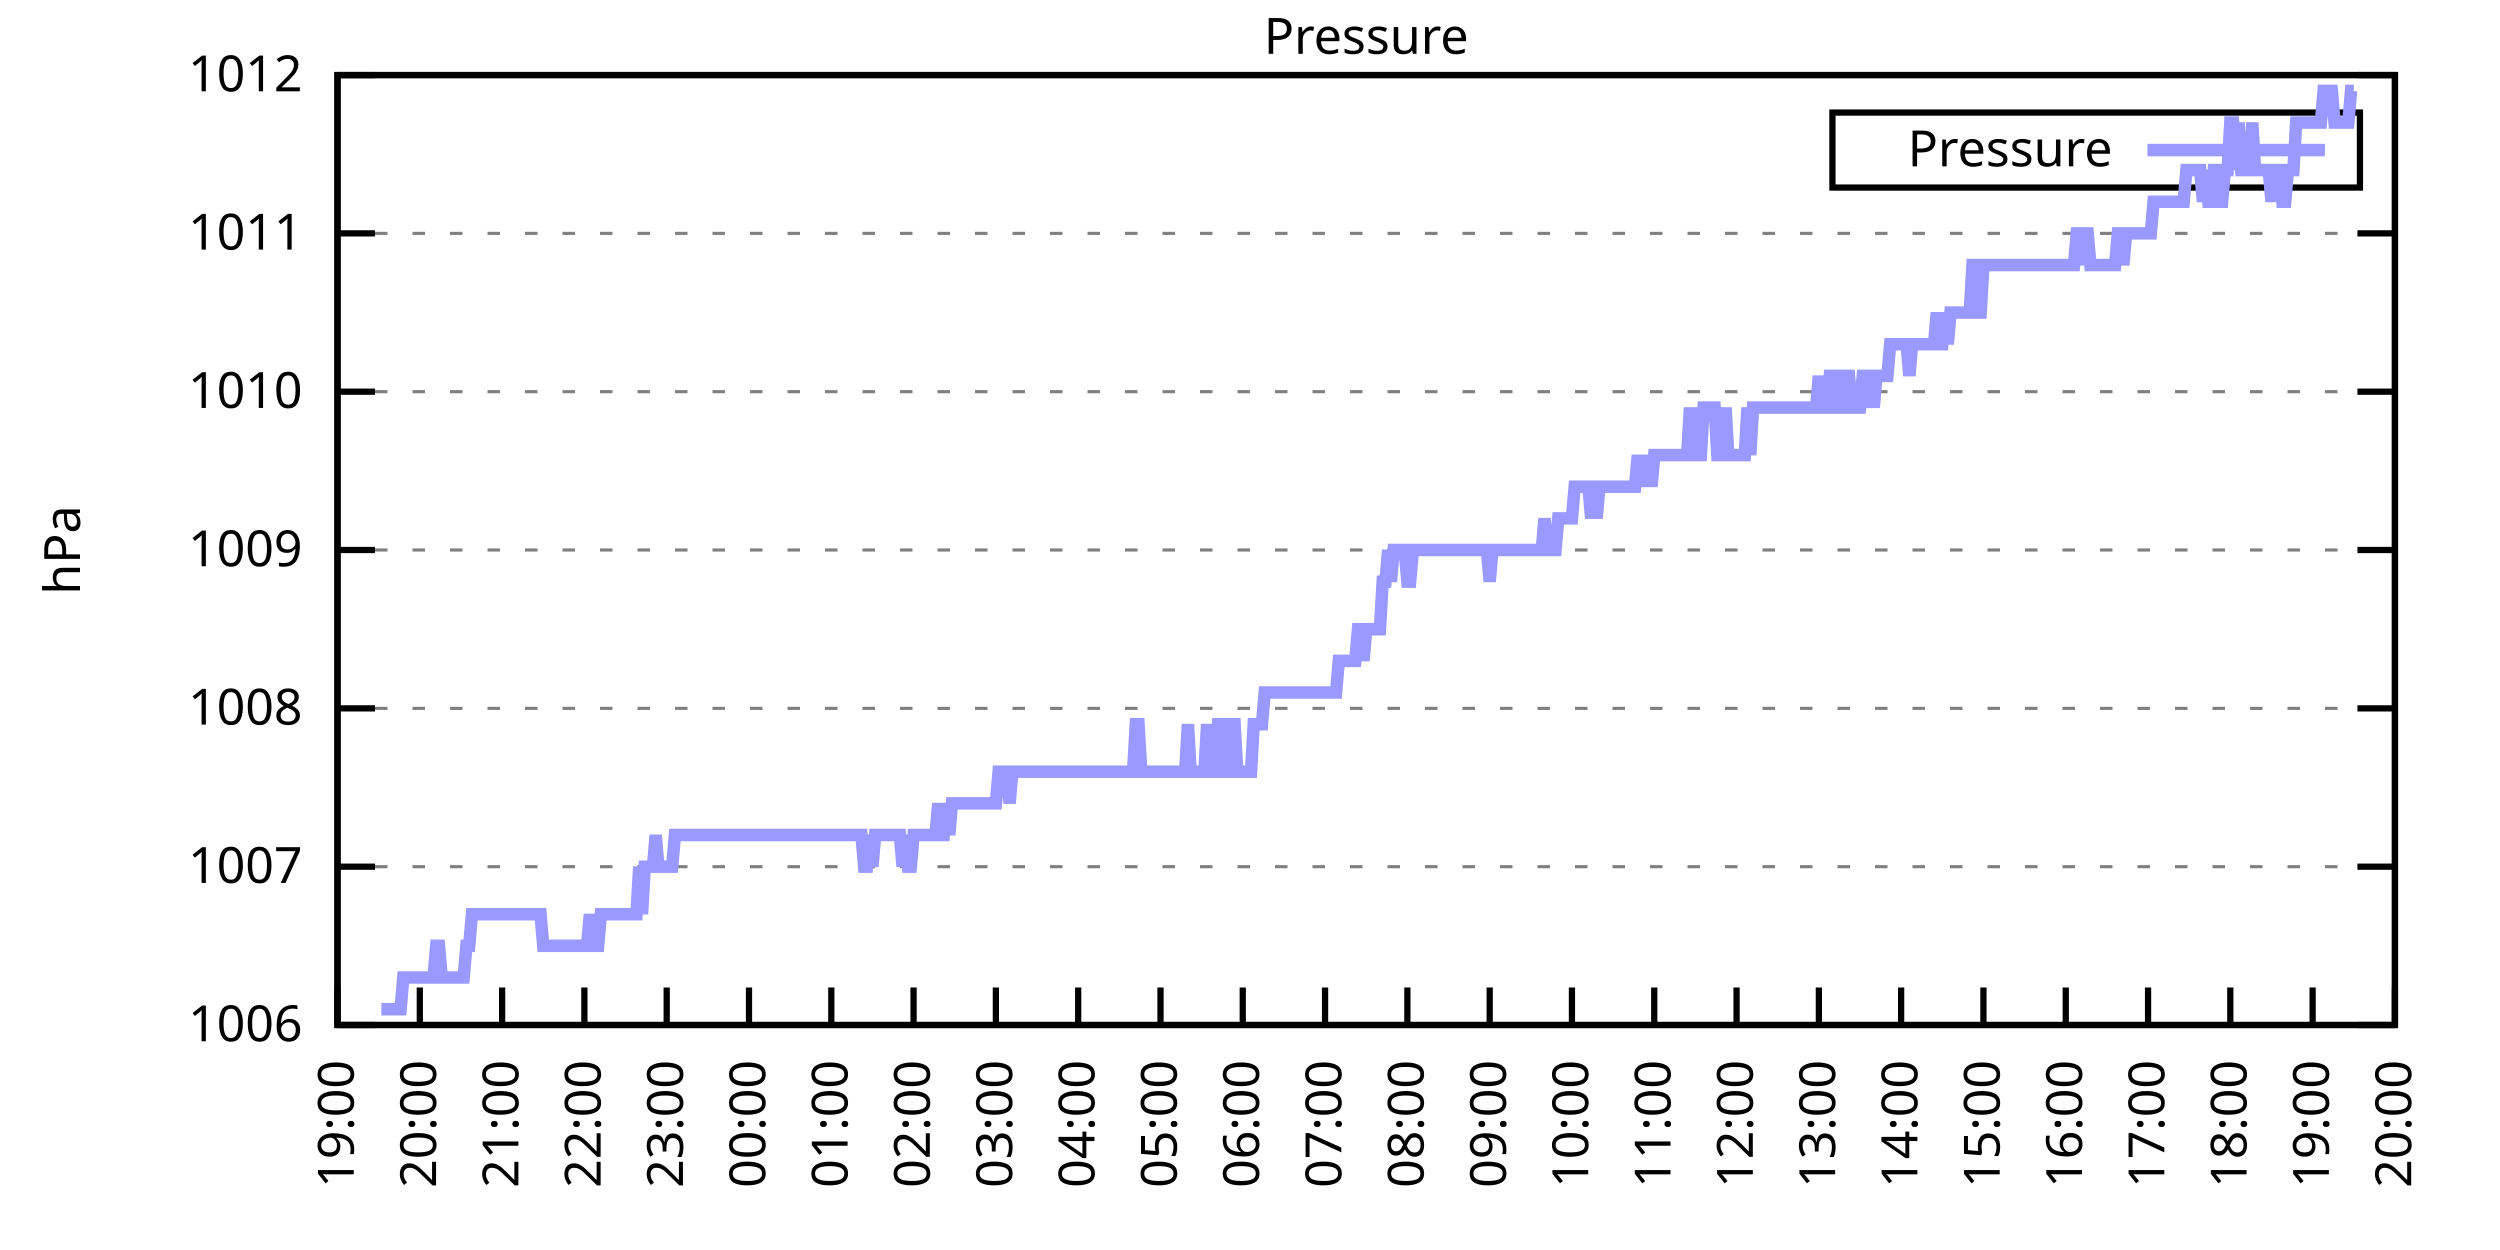
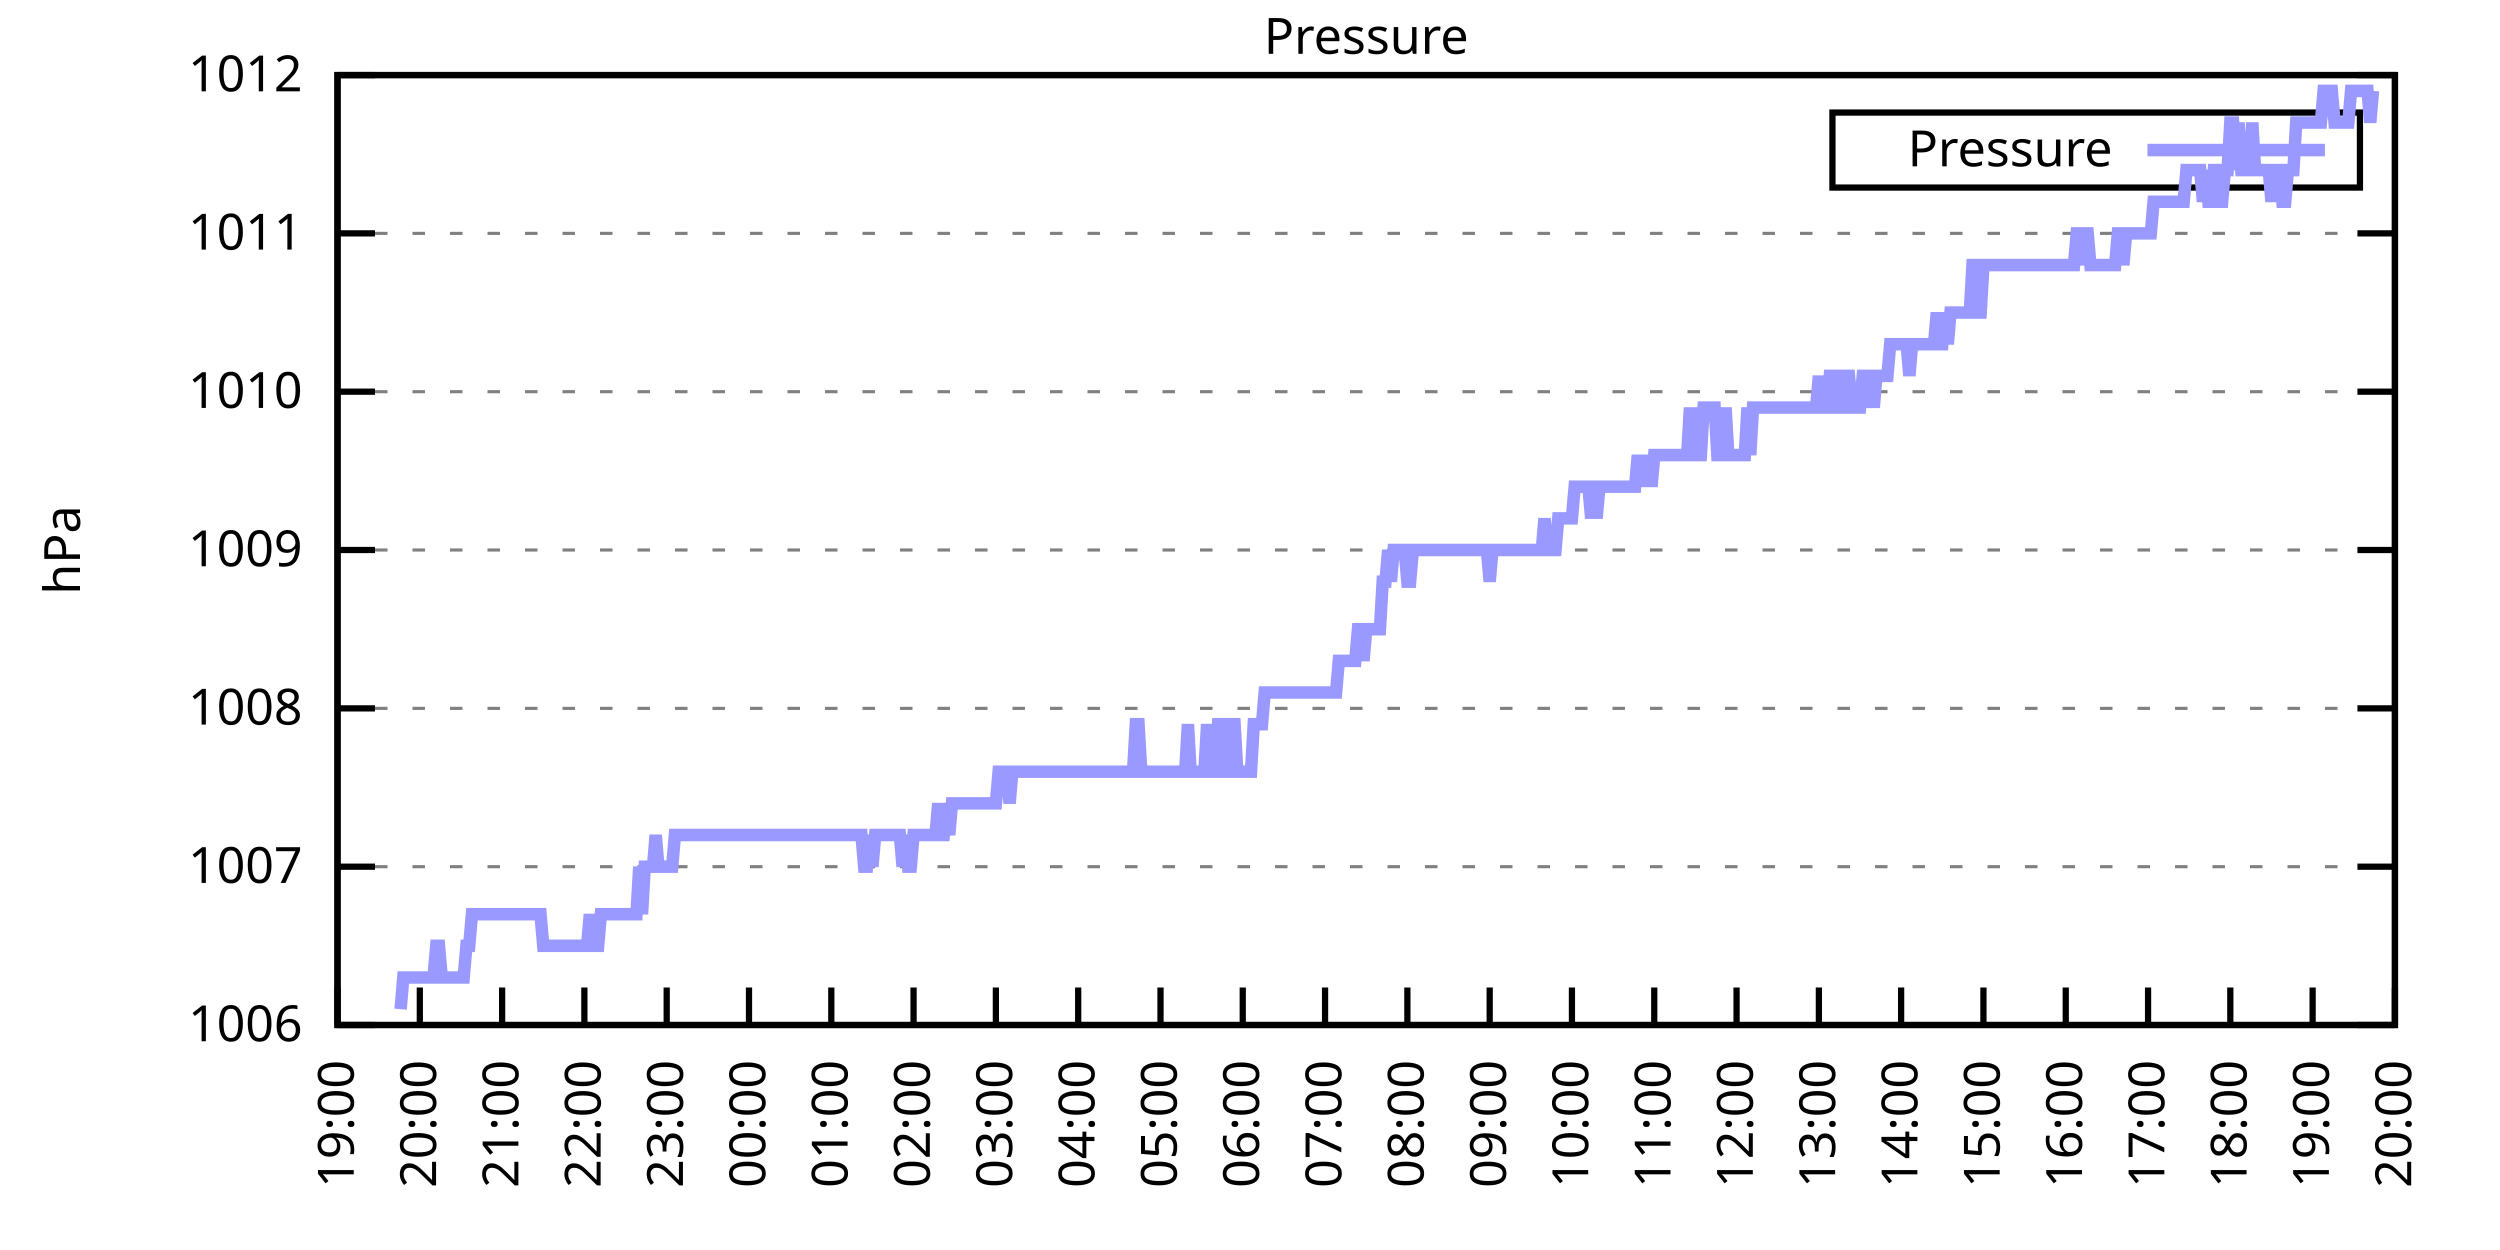
<svg xmlns="http://www.w3.org/2000/svg" xmlns:xlink="http://www.w3.org/1999/xlink" width="400" height="200" viewBox="0 0 400 200">
  <g id="gnuplot_canvas">
    <rect x="0" y="0" width="400" height="200" fill="none" />
    <defs>
      <circle id="gpDot" r="0.5" stroke-width="0.5" stroke="currentColor" />
      <path id="gpPt0" stroke-width="0.333" stroke="currentColor" d="M-1,0 h2 M0,-1 v2" />
      <path id="gpPt1" stroke-width="0.333" stroke="currentColor" d="M-1,-1 L1,1 M1,-1 L-1,1" />
      <path id="gpPt2" stroke-width="0.333" stroke="currentColor" d="M-1,0 L1,0 M0,-1 L0,1 M-1,-1 L1,1 M-1,1 L1,-1" />
      <rect id="gpPt3" stroke-width="0.333" stroke="currentColor" x="-1" y="-1" width="2" height="2" />
      <rect id="gpPt4" stroke-width="0.333" stroke="currentColor" fill="currentColor" x="-1" y="-1" width="2" height="2" />
      <circle id="gpPt5" stroke-width="0.333" stroke="currentColor" cx="0" cy="0" r="1" />
      <use xlink:href="#gpPt5" id="gpPt6" fill="currentColor" stroke="none" />
      <path id="gpPt7" stroke-width="0.333" stroke="currentColor" d="M0,-1.33 L-1.33,0.67 L1.33,0.67 z" />
      <use xlink:href="#gpPt7" id="gpPt8" fill="currentColor" stroke="none" />
      <use xlink:href="#gpPt7" id="gpPt9" stroke="currentColor" transform="rotate(180)" />
      <use xlink:href="#gpPt9" id="gpPt10" fill="currentColor" stroke="none" />
      <use xlink:href="#gpPt3" id="gpPt11" stroke="currentColor" transform="rotate(45)" />
      <use xlink:href="#gpPt11" id="gpPt12" fill="currentColor" stroke="none" />
      <path id="gpPt13" stroke-width="0.333" stroke="currentColor" d="M0,1.330 L1.265,0.411 L0.782,-1.067 L-0.782,-1.076 L-1.265,0.411 z" />
      <use xlink:href="#gpPt13" id="gpPt14" fill="currentColor" stroke="none" />
      <filter id="textbox" filterUnits="objectBoundingBox" x="0" y="0" height="1" width="1">
        <feFlood flood-color="white" flood-opacity="1" result="bgnd" />
        <feComposite in="SourceGraphic" in2="bgnd" operator="atop" />
      </filter>
      <filter id="greybox" filterUnits="objectBoundingBox" x="0" y="0" height="1" width="1">
        <feFlood flood-color="lightgrey" flood-opacity="1" result="grey" />
        <feComposite in="SourceGraphic" in2="grey" operator="atop" />
      </filter>
    </defs>
    <g fill="none" color="white" stroke="currentColor" stroke-width="1.00" stroke-linecap="butt" stroke-linejoin="miter">
</g>
    <g fill="none" color="black" stroke="currentColor" stroke-width="1.00" stroke-linecap="butt" stroke-linejoin="miter">
      <g stroke="none" shape-rendering="crispEdges">
        <polygon fill="rgb(255, 255, 255)" points="54.00,164.00 383.18,164.00 383.18,12.02 54.00,12.02 " />
      </g>
    </g>
    <g fill="none" color="black" stroke="currentColor" stroke-width="1.00" stroke-linecap="butt" stroke-linejoin="miter">
</g>
    <g fill="none" color="black" stroke="black" stroke-width="0.50" stroke-linecap="butt" stroke-linejoin="miter">
</g>
    <g fill="none" color="gray" stroke="currentColor" stroke-width="0.50" stroke-linecap="butt" stroke-linejoin="miter">
      <path stroke="gray" stroke-dasharray="2,4" class="gridline" d="M54.00,164.00 L383.19,164.00  " />
    </g>
    <g fill="none" color="gray" stroke="gray" stroke-width="1.00" stroke-linecap="butt" stroke-linejoin="miter">
</g>
    <g fill="none" color="black" stroke="currentColor" stroke-width="1.00" stroke-linecap="butt" stroke-linejoin="miter">
      <path stroke="black" d="M54.00,164.00 L60.00,164.00 M383.19,164.00 L377.19,164.00  " />
      <g transform="translate(48.40,166.60)" stroke="none" fill="black" font-family="Sans" font-size="8.00" text-anchor="end">
        <text>
          <tspan font-family="Sans"> 1006</tspan>
        </text>
      </g>
    </g>
    <g fill="none" color="black" stroke="currentColor" stroke-width="1.00" stroke-linecap="butt" stroke-linejoin="miter">
</g>
    <g fill="none" color="black" stroke="black" stroke-width="0.50" stroke-linecap="butt" stroke-linejoin="miter">
</g>
    <g fill="none" color="gray" stroke="currentColor" stroke-width="0.50" stroke-linecap="butt" stroke-linejoin="miter">
      <path stroke="gray" stroke-dasharray="2,4" class="gridline" d="M54.00,138.67 L383.19,138.67  " />
    </g>
    <g fill="none" color="gray" stroke="gray" stroke-width="1.00" stroke-linecap="butt" stroke-linejoin="miter">
</g>
    <g fill="none" color="black" stroke="currentColor" stroke-width="1.00" stroke-linecap="butt" stroke-linejoin="miter">
      <path stroke="black" d="M54.00,138.67 L60.00,138.67 M383.19,138.67 L377.19,138.67  " />
      <g transform="translate(48.40,141.27)" stroke="none" fill="black" font-family="Sans" font-size="8.00" text-anchor="end">
        <text>
          <tspan font-family="Sans"> 1007</tspan>
        </text>
      </g>
    </g>
    <g fill="none" color="black" stroke="currentColor" stroke-width="1.00" stroke-linecap="butt" stroke-linejoin="miter">
</g>
    <g fill="none" color="black" stroke="black" stroke-width="0.50" stroke-linecap="butt" stroke-linejoin="miter">
</g>
    <g fill="none" color="gray" stroke="currentColor" stroke-width="0.50" stroke-linecap="butt" stroke-linejoin="miter">
      <path stroke="gray" stroke-dasharray="2,4" class="gridline" d="M54.00,113.34 L383.19,113.34  " />
    </g>
    <g fill="none" color="gray" stroke="gray" stroke-width="1.00" stroke-linecap="butt" stroke-linejoin="miter">
</g>
    <g fill="none" color="black" stroke="currentColor" stroke-width="1.00" stroke-linecap="butt" stroke-linejoin="miter">
      <path stroke="black" d="M54.00,113.34 L60.00,113.34 M383.19,113.34 L377.19,113.34  " />
      <g transform="translate(48.40,115.94)" stroke="none" fill="black" font-family="Sans" font-size="8.00" text-anchor="end">
        <text>
          <tspan font-family="Sans"> 1008</tspan>
        </text>
      </g>
    </g>
    <g fill="none" color="black" stroke="currentColor" stroke-width="1.00" stroke-linecap="butt" stroke-linejoin="miter">
</g>
    <g fill="none" color="black" stroke="black" stroke-width="0.50" stroke-linecap="butt" stroke-linejoin="miter">
</g>
    <g fill="none" color="gray" stroke="currentColor" stroke-width="0.50" stroke-linecap="butt" stroke-linejoin="miter">
      <path stroke="gray" stroke-dasharray="2,4" class="gridline" d="M54.00,88.00 L383.19,88.00  " />
    </g>
    <g fill="none" color="gray" stroke="gray" stroke-width="1.00" stroke-linecap="butt" stroke-linejoin="miter">
</g>
    <g fill="none" color="black" stroke="currentColor" stroke-width="1.00" stroke-linecap="butt" stroke-linejoin="miter">
      <path stroke="black" d="M54.00,88.00 L60.00,88.00 M383.19,88.00 L377.19,88.00  " />
      <g transform="translate(48.40,90.60)" stroke="none" fill="black" font-family="Sans" font-size="8.00" text-anchor="end">
        <text>
          <tspan font-family="Sans"> 1009</tspan>
        </text>
      </g>
    </g>
    <g fill="none" color="black" stroke="currentColor" stroke-width="1.00" stroke-linecap="butt" stroke-linejoin="miter">
</g>
    <g fill="none" color="black" stroke="black" stroke-width="0.50" stroke-linecap="butt" stroke-linejoin="miter">
</g>
    <g fill="none" color="gray" stroke="currentColor" stroke-width="0.50" stroke-linecap="butt" stroke-linejoin="miter">
      <path stroke="gray" stroke-dasharray="2,4" class="gridline" d="M54.00,62.67 L383.19,62.67  " />
    </g>
    <g fill="none" color="gray" stroke="gray" stroke-width="1.00" stroke-linecap="butt" stroke-linejoin="miter">
</g>
    <g fill="none" color="black" stroke="currentColor" stroke-width="1.00" stroke-linecap="butt" stroke-linejoin="miter">
      <path stroke="black" d="M54.00,62.67 L60.00,62.67 M383.19,62.67 L377.19,62.67  " />
      <g transform="translate(48.40,65.27)" stroke="none" fill="black" font-family="Sans" font-size="8.00" text-anchor="end">
        <text>
          <tspan font-family="Sans"> 1010</tspan>
        </text>
      </g>
    </g>
    <g fill="none" color="black" stroke="currentColor" stroke-width="1.00" stroke-linecap="butt" stroke-linejoin="miter">
</g>
    <g fill="none" color="black" stroke="black" stroke-width="0.50" stroke-linecap="butt" stroke-linejoin="miter">
</g>
    <g fill="none" color="gray" stroke="currentColor" stroke-width="0.50" stroke-linecap="butt" stroke-linejoin="miter">
      <path stroke="gray" stroke-dasharray="2,4" class="gridline" d="M54.00,37.34 L383.19,37.34  " />
    </g>
    <g fill="none" color="gray" stroke="gray" stroke-width="1.00" stroke-linecap="butt" stroke-linejoin="miter">
</g>
    <g fill="none" color="black" stroke="currentColor" stroke-width="1.00" stroke-linecap="butt" stroke-linejoin="miter">
      <path stroke="black" d="M54.00,37.34 L60.00,37.34 M383.19,37.34 L377.19,37.34  " />
      <g transform="translate(48.40,39.94)" stroke="none" fill="black" font-family="Sans" font-size="8.00" text-anchor="end">
        <text>
          <tspan font-family="Sans"> 1011</tspan>
        </text>
      </g>
    </g>
    <g fill="none" color="black" stroke="currentColor" stroke-width="1.00" stroke-linecap="butt" stroke-linejoin="miter">
</g>
    <g fill="none" color="black" stroke="black" stroke-width="0.50" stroke-linecap="butt" stroke-linejoin="miter">
</g>
    <g fill="none" color="gray" stroke="currentColor" stroke-width="0.50" stroke-linecap="butt" stroke-linejoin="miter">
      <path stroke="gray" stroke-dasharray="2,4" class="gridline" d="M54.00,12.01 L383.19,12.01  " />
    </g>
    <g fill="none" color="gray" stroke="gray" stroke-width="1.00" stroke-linecap="butt" stroke-linejoin="miter">
</g>
    <g fill="none" color="black" stroke="currentColor" stroke-width="1.00" stroke-linecap="butt" stroke-linejoin="miter">
      <path stroke="black" d="M54.00,12.01 L60.00,12.01 M383.19,12.01 L377.19,12.01  " />
      <g transform="translate(48.40,14.61)" stroke="none" fill="black" font-family="Sans" font-size="8.00" text-anchor="end">
        <text>
          <tspan font-family="Sans"> 1012</tspan>
        </text>
      </g>
    </g>
    <g fill="none" color="black" stroke="currentColor" stroke-width="1.00" stroke-linecap="butt" stroke-linejoin="miter">
      <path stroke="black" d="M54.00,164.00 L54.00,158.00  " />
      <g transform="translate(56.60,169.60) rotate(270.00)" stroke="none" fill="black" font-family="Sans" font-size="8.00" text-anchor="end">
        <text>
          <tspan font-family="Sans">19:00</tspan>
        </text>
      </g>
    </g>
    <g fill="none" color="black" stroke="currentColor" stroke-width="1.00" stroke-linecap="butt" stroke-linejoin="miter">
      <path stroke="black" d="M67.17,164.00 L67.17,158.00  " />
      <g transform="translate(69.77,169.60) rotate(270.00)" stroke="none" fill="black" font-family="Sans" font-size="8.00" text-anchor="end">
        <text>
          <tspan font-family="Sans">20:00</tspan>
        </text>
      </g>
    </g>
    <g fill="none" color="black" stroke="currentColor" stroke-width="1.00" stroke-linecap="butt" stroke-linejoin="miter">
      <path stroke="black" d="M80.34,164.00 L80.34,158.00  " />
      <g transform="translate(82.94,169.60) rotate(270.00)" stroke="none" fill="black" font-family="Sans" font-size="8.00" text-anchor="end">
        <text>
          <tspan font-family="Sans">21:00</tspan>
        </text>
      </g>
    </g>
    <g fill="none" color="black" stroke="currentColor" stroke-width="1.00" stroke-linecap="butt" stroke-linejoin="miter">
      <path stroke="black" d="M93.50,164.00 L93.50,158.00  " />
      <g transform="translate(96.10,169.60) rotate(270.00)" stroke="none" fill="black" font-family="Sans" font-size="8.00" text-anchor="end">
        <text>
          <tspan font-family="Sans">22:00</tspan>
        </text>
      </g>
    </g>
    <g fill="none" color="black" stroke="currentColor" stroke-width="1.00" stroke-linecap="butt" stroke-linejoin="miter">
      <path stroke="black" d="M106.67,164.00 L106.67,158.00  " />
      <g transform="translate(109.27,169.60) rotate(270.00)" stroke="none" fill="black" font-family="Sans" font-size="8.00" text-anchor="end">
        <text>
          <tspan font-family="Sans">23:00</tspan>
        </text>
      </g>
    </g>
    <g fill="none" color="black" stroke="currentColor" stroke-width="1.00" stroke-linecap="butt" stroke-linejoin="miter">
      <path stroke="black" d="M119.84,164.00 L119.84,158.00  " />
      <g transform="translate(122.44,169.60) rotate(270.00)" stroke="none" fill="black" font-family="Sans" font-size="8.00" text-anchor="end">
        <text>
          <tspan font-family="Sans">00:00</tspan>
        </text>
      </g>
    </g>
    <g fill="none" color="black" stroke="currentColor" stroke-width="1.00" stroke-linecap="butt" stroke-linejoin="miter">
      <path stroke="black" d="M133.01,164.00 L133.01,158.00  " />
      <g transform="translate(135.61,169.60) rotate(270.00)" stroke="none" fill="black" font-family="Sans" font-size="8.00" text-anchor="end">
        <text>
          <tspan font-family="Sans">01:00</tspan>
        </text>
      </g>
    </g>
    <g fill="none" color="black" stroke="currentColor" stroke-width="1.00" stroke-linecap="butt" stroke-linejoin="miter">
      <path stroke="black" d="M146.17,164.00 L146.17,158.00  " />
      <g transform="translate(148.77,169.60) rotate(270.00)" stroke="none" fill="black" font-family="Sans" font-size="8.00" text-anchor="end">
        <text>
          <tspan font-family="Sans">02:00</tspan>
        </text>
      </g>
    </g>
    <g fill="none" color="black" stroke="currentColor" stroke-width="1.00" stroke-linecap="butt" stroke-linejoin="miter">
      <path stroke="black" d="M159.34,164.00 L159.34,158.00  " />
      <g transform="translate(161.94,169.60) rotate(270.00)" stroke="none" fill="black" font-family="Sans" font-size="8.00" text-anchor="end">
        <text>
          <tspan font-family="Sans">03:00</tspan>
        </text>
      </g>
    </g>
    <g fill="none" color="black" stroke="currentColor" stroke-width="1.00" stroke-linecap="butt" stroke-linejoin="miter">
      <path stroke="black" d="M172.51,164.00 L172.51,158.00  " />
      <g transform="translate(175.11,169.60) rotate(270.00)" stroke="none" fill="black" font-family="Sans" font-size="8.00" text-anchor="end">
        <text>
          <tspan font-family="Sans">04:00</tspan>
        </text>
      </g>
    </g>
    <g fill="none" color="black" stroke="currentColor" stroke-width="1.00" stroke-linecap="butt" stroke-linejoin="miter">
      <path stroke="black" d="M185.68,164.00 L185.68,158.00  " />
      <g transform="translate(188.28,169.60) rotate(270.00)" stroke="none" fill="black" font-family="Sans" font-size="8.00" text-anchor="end">
        <text>
          <tspan font-family="Sans">05:00</tspan>
        </text>
      </g>
    </g>
    <g fill="none" color="black" stroke="currentColor" stroke-width="1.00" stroke-linecap="butt" stroke-linejoin="miter">
      <path stroke="black" d="M198.84,164.00 L198.84,158.00  " />
      <g transform="translate(201.44,169.60) rotate(270.00)" stroke="none" fill="black" font-family="Sans" font-size="8.00" text-anchor="end">
        <text>
          <tspan font-family="Sans">06:00</tspan>
        </text>
      </g>
    </g>
    <g fill="none" color="black" stroke="currentColor" stroke-width="1.00" stroke-linecap="butt" stroke-linejoin="miter">
      <path stroke="black" d="M212.01,164.00 L212.01,158.00  " />
      <g transform="translate(214.61,169.60) rotate(270.00)" stroke="none" fill="black" font-family="Sans" font-size="8.00" text-anchor="end">
        <text>
          <tspan font-family="Sans">07:00</tspan>
        </text>
      </g>
    </g>
    <g fill="none" color="black" stroke="currentColor" stroke-width="1.00" stroke-linecap="butt" stroke-linejoin="miter">
      <path stroke="black" d="M225.18,164.00 L225.18,158.00  " />
      <g transform="translate(227.78,169.60) rotate(270.00)" stroke="none" fill="black" font-family="Sans" font-size="8.00" text-anchor="end">
        <text>
          <tspan font-family="Sans">08:00</tspan>
        </text>
      </g>
    </g>
    <g fill="none" color="black" stroke="currentColor" stroke-width="1.00" stroke-linecap="butt" stroke-linejoin="miter">
      <path stroke="black" d="M238.35,164.00 L238.35,158.00  " />
      <g transform="translate(240.95,169.60) rotate(270.00)" stroke="none" fill="black" font-family="Sans" font-size="8.00" text-anchor="end">
        <text>
          <tspan font-family="Sans">09:00</tspan>
        </text>
      </g>
    </g>
    <g fill="none" color="black" stroke="currentColor" stroke-width="1.00" stroke-linecap="butt" stroke-linejoin="miter">
      <path stroke="black" d="M251.51,164.00 L251.51,158.00  " />
      <g transform="translate(254.11,169.60) rotate(270.00)" stroke="none" fill="black" font-family="Sans" font-size="8.00" text-anchor="end">
        <text>
          <tspan font-family="Sans">10:00</tspan>
        </text>
      </g>
    </g>
    <g fill="none" color="black" stroke="currentColor" stroke-width="1.00" stroke-linecap="butt" stroke-linejoin="miter">
      <path stroke="black" d="M264.68,164.00 L264.68,158.00  " />
      <g transform="translate(267.28,169.60) rotate(270.00)" stroke="none" fill="black" font-family="Sans" font-size="8.00" text-anchor="end">
        <text>
          <tspan font-family="Sans">11:00</tspan>
        </text>
      </g>
    </g>
    <g fill="none" color="black" stroke="currentColor" stroke-width="1.00" stroke-linecap="butt" stroke-linejoin="miter">
      <path stroke="black" d="M277.85,164.00 L277.85,158.00  " />
      <g transform="translate(280.45,169.60) rotate(270.00)" stroke="none" fill="black" font-family="Sans" font-size="8.00" text-anchor="end">
        <text>
          <tspan font-family="Sans">12:00</tspan>
        </text>
      </g>
    </g>
    <g fill="none" color="black" stroke="currentColor" stroke-width="1.00" stroke-linecap="butt" stroke-linejoin="miter">
      <path stroke="black" d="M291.02,164.00 L291.02,158.00  " />
      <g transform="translate(293.62,169.60) rotate(270.00)" stroke="none" fill="black" font-family="Sans" font-size="8.00" text-anchor="end">
        <text>
          <tspan font-family="Sans">13:00</tspan>
        </text>
      </g>
    </g>
    <g fill="none" color="black" stroke="currentColor" stroke-width="1.00" stroke-linecap="butt" stroke-linejoin="miter">
      <path stroke="black" d="M304.18,164.00 L304.18,158.00  " />
      <g transform="translate(306.78,169.60) rotate(270.00)" stroke="none" fill="black" font-family="Sans" font-size="8.00" text-anchor="end">
        <text>
          <tspan font-family="Sans">14:00</tspan>
        </text>
      </g>
    </g>
    <g fill="none" color="black" stroke="currentColor" stroke-width="1.00" stroke-linecap="butt" stroke-linejoin="miter">
      <path stroke="black" d="M317.35,164.00 L317.35,158.00  " />
      <g transform="translate(319.95,169.60) rotate(270.00)" stroke="none" fill="black" font-family="Sans" font-size="8.00" text-anchor="end">
        <text>
          <tspan font-family="Sans">15:00</tspan>
        </text>
      </g>
    </g>
    <g fill="none" color="black" stroke="currentColor" stroke-width="1.00" stroke-linecap="butt" stroke-linejoin="miter">
      <path stroke="black" d="M330.52,164.00 L330.52,158.00  " />
      <g transform="translate(333.12,169.60) rotate(270.00)" stroke="none" fill="black" font-family="Sans" font-size="8.00" text-anchor="end">
        <text>
          <tspan font-family="Sans">16:00</tspan>
        </text>
      </g>
    </g>
    <g fill="none" color="black" stroke="currentColor" stroke-width="1.00" stroke-linecap="butt" stroke-linejoin="miter">
      <path stroke="black" d="M343.69,164.00 L343.69,158.00  " />
      <g transform="translate(346.29,169.60) rotate(270.00)" stroke="none" fill="black" font-family="Sans" font-size="8.00" text-anchor="end">
        <text>
          <tspan font-family="Sans">17:00</tspan>
        </text>
      </g>
    </g>
    <g fill="none" color="black" stroke="currentColor" stroke-width="1.00" stroke-linecap="butt" stroke-linejoin="miter">
      <path stroke="black" d="M356.85,164.00 L356.85,158.00  " />
      <g transform="translate(359.45,169.60) rotate(270.00)" stroke="none" fill="black" font-family="Sans" font-size="8.00" text-anchor="end">
        <text>
          <tspan font-family="Sans">18:00</tspan>
        </text>
      </g>
    </g>
    <g fill="none" color="black" stroke="currentColor" stroke-width="1.00" stroke-linecap="butt" stroke-linejoin="miter">
      <path stroke="black" d="M370.02,164.00 L370.02,158.00  " />
      <g transform="translate(372.62,169.60) rotate(270.00)" stroke="none" fill="black" font-family="Sans" font-size="8.00" text-anchor="end">
        <text>
          <tspan font-family="Sans">19:00</tspan>
        </text>
      </g>
    </g>
    <g fill="none" color="black" stroke="currentColor" stroke-width="1.00" stroke-linecap="butt" stroke-linejoin="miter">
      <path stroke="black" d="M383.19,164.00 L383.19,158.00  " />
      <g transform="translate(385.79,169.60) rotate(270.00)" stroke="none" fill="black" font-family="Sans" font-size="8.00" text-anchor="end">
        <text>
          <tspan font-family="Sans">20:00</tspan>
        </text>
      </g>
    </g>
    <g fill="none" color="black" stroke="currentColor" stroke-width="1.00" stroke-linecap="butt" stroke-linejoin="miter">
</g>
    <g fill="none" color="black" stroke="currentColor" stroke-width="1.00" stroke-linecap="butt" stroke-linejoin="miter">
      <path stroke="black" d="M54.00,12.01 L54.00,164.00 L383.19,164.00 L383.19,12.01 L54.00,12.01 Z  " />
    </g>
    <g fill="none" color="black" stroke="currentColor" stroke-width="1.00" stroke-linecap="butt" stroke-linejoin="miter">
</g>
    <g fill="none" color="black" stroke="currentColor" stroke-width="1.00" stroke-linecap="butt" stroke-linejoin="miter">
      <path stroke="black" d="M293.19,30.01 L293.19,18.01 L377.59,18.01 L377.59,30.01 L293.19,30.01 Z  " />
    </g>
    <g id="Pressure_plot_1">
      <g fill="none" color="white" stroke="black" stroke-width="2.00" stroke-linecap="butt" stroke-linejoin="miter">
</g>
      <g fill="none" color="black" stroke="currentColor" stroke-width="2.00" stroke-linecap="butt" stroke-linejoin="miter">
        <g transform="translate(337.99,26.61)" stroke="none" fill="black" font-family="Sans" font-size="8.00" text-anchor="end">
          <text>
            <tspan font-family="Sans">Pressure</tspan>
          </text>
        </g>
      </g>
      <g fill="none" color="black" stroke="currentColor" stroke-width="2.00" stroke-linecap="butt" stroke-linejoin="miter">
-         <path stroke="rgb(153, 153, 255)" d="M343.59,24.01 L371.99,24.01 M61.02,161.47 L61.46,161.47 L61.90,161.47 L62.34,161.47 L62.78,161.47 L63.22,161.47   L63.66,161.47 L64.10,161.47 L64.53,156.40 L64.97,156.40 L65.41,156.40 L65.85,156.40 L66.29,156.40 L66.73,156.40   L67.17,156.40 L67.61,156.40 L68.05,156.40 L68.48,156.40 L68.92,156.40 L69.36,156.40 L69.80,151.33 L70.24,151.33   L70.68,156.40 L71.12,156.40 L71.56,156.40 L72.00,156.40 L72.43,156.40 L72.87,156.40 L73.31,156.40 L73.75,156.40   L74.19,156.40 L74.63,151.33 L75.07,151.33 L75.51,146.27 L75.95,146.27 L76.38,146.27 L76.82,146.27 L77.26,146.27   L77.70,146.27 L78.14,146.27 L78.58,146.27 L79.02,146.27 L79.46,146.27 L79.90,146.27 L80.34,146.27 L80.77,146.27   L81.21,146.27 L81.65,146.27 L82.09,146.27 L82.53,146.27 L82.97,146.27 L83.41,146.27 L83.85,146.27 L84.29,146.27   L84.72,146.27 L85.16,146.27 L85.60,146.27 L86.04,146.27 L86.48,146.27 L86.92,151.33 L87.36,151.33 L87.80,151.33   L88.24,151.33 L88.67,151.33 L89.11,151.33 L89.55,151.33 L89.99,151.33 L90.43,151.33 L90.87,151.33 L91.31,151.33   L91.75,151.33 L92.19,151.33 L92.62,151.33 L93.06,151.33 L93.50,151.33 L93.94,151.33 L94.38,146.27 L94.82,151.33   L95.26,151.33 L95.70,151.33 L96.14,146.27 L96.58,146.27 L97.01,146.27 L97.45,146.27 L97.89,146.27 L98.33,146.27   L98.77,146.27 L99.21,146.27 L99.65,146.27 L100.09,146.27 L100.53,146.27 L100.96,146.27 L101.40,146.27 L101.84,146.27   L102.28,138.67 L102.72,146.27 L103.16,138.67 L103.60,138.67 L104.04,138.67 L104.48,138.67 L104.91,133.60 L105.35,138.67   L105.79,138.67 L106.23,138.67 L106.67,138.67 L107.11,138.67 L107.55,138.67 L107.99,133.60 L108.43,133.60 L108.87,133.60   L109.30,133.60 L109.74,133.60 L110.18,133.60 L110.62,133.60 L111.06,133.60 L111.50,133.60 L111.94,133.60 L112.38,133.60   L112.82,133.60 L113.25,133.60 L113.69,133.60 L114.13,133.60 L114.57,133.60 L115.01,133.60 L115.45,133.60 L115.89,133.60   L116.33,133.60 L116.77,133.60 L117.20,133.60 L117.64,133.60 L118.08,133.60 L118.52,133.60 L118.96,133.60 L119.40,133.60   L119.84,133.60 L120.28,133.60 L120.72,133.60 L121.15,133.60 L121.59,133.60 L122.03,133.60 L122.47,133.60 L122.91,133.60   L123.35,133.60 L123.79,133.60 L124.23,133.60 L124.67,133.60 L125.11,133.60 L125.54,133.60 L125.98,133.60 L126.42,133.60   L126.86,133.60 L127.30,133.60 L127.74,133.60 L128.18,133.60 L128.62,133.60 L129.06,133.60 L129.49,133.60 L129.93,133.60   L130.37,133.60 L130.81,133.60 L131.25,133.60 L131.69,133.60 L132.13,133.60 L132.57,133.60 L133.01,133.60 L133.44,133.60   L133.88,133.60 L134.32,133.60 L134.76,133.60 L135.20,133.60 L135.64,133.60 L136.08,133.60 L136.52,133.60 L136.96,133.60   L137.39,133.60 L137.83,133.60 L138.27,138.67 L138.71,138.67 L139.15,133.60 L139.59,138.67 L140.03,133.60 L140.47,133.60   L140.91,133.60 L141.35,133.60 L141.78,133.60 L142.22,133.60 L142.66,133.60 L143.10,133.60 L143.54,133.60 L143.98,133.60   L144.42,138.67 L144.86,133.60 L145.30,138.67 L145.73,138.67 L146.17,133.60 L146.61,133.60 L147.05,133.60 L147.49,133.60   L147.93,133.60 L148.37,133.60 L148.81,133.60 L149.25,133.60 L149.68,133.60 L150.12,128.54 L150.56,133.60 L151.00,133.60   L151.44,128.54 L151.88,133.60 L152.32,128.54 L152.76,128.54 L153.20,128.54 L153.63,128.54 L154.07,128.54 L154.51,128.54   L154.95,128.54 L155.39,128.54 L155.83,128.54 L156.27,128.54 L156.71,128.54 L157.15,128.54 L157.59,128.54 L158.02,128.54   L158.46,128.54 L158.90,128.54 L159.34,128.54 L159.78,123.47 L160.22,123.47 L160.66,123.47 L161.10,123.47 L161.54,128.54   L161.97,123.47 L162.41,123.47 L162.85,123.47 L163.29,123.47 L163.73,123.47 L164.17,123.47 L164.61,123.47 L165.05,123.47   L165.49,123.47 L165.92,123.47 L166.36,123.47 L166.80,123.47 L167.24,123.47 L167.68,123.47 L168.12,123.47 L168.56,123.47   L169.00,123.47 L169.44,123.47 L169.87,123.47 L170.31,123.47 L170.75,123.47 L171.19,123.47 L171.63,123.47 L172.07,123.47   L172.51,123.47 L172.95,123.47 L173.39,123.47 L173.83,123.47 L174.26,123.47 L174.70,123.47 L175.14,123.47 L175.58,123.47   L176.02,123.47 L176.46,123.47 L176.90,123.47 L177.34,123.47 L177.78,123.47 L178.21,123.47 L178.65,123.47 L179.09,123.47   L179.53,123.47 L179.97,123.47 L180.41,123.47 L180.85,123.47 L181.29,123.47 L181.73,115.87 L182.16,115.87 L182.60,123.47   L183.04,123.47 L183.48,123.47 L183.92,123.47 L184.36,123.47 L184.80,123.47 L185.24,123.47 L185.68,123.47 L186.11,123.47   L186.55,123.47 L186.99,123.47 L187.43,123.47 L187.87,123.47 L188.31,123.47 L188.75,123.47 L189.19,123.47 L189.63,123.47   L190.07,115.87 L190.50,123.47 L190.94,123.47 L191.38,123.47 L191.82,123.47 L192.26,123.47 L192.70,123.47 L193.14,115.87   L193.58,123.47 L194.02,123.47 L194.45,123.47 L194.89,115.87 L195.33,115.87 L195.77,115.87 L196.21,123.47 L196.65,123.47   L197.09,115.87 L197.53,115.87 L197.97,123.47 L198.40,123.47 L198.84,123.47 L199.28,123.47 L199.72,123.47 L200.16,123.47   L200.60,115.87 L201.04,115.87 L201.48,115.87 L201.92,115.87 L202.35,110.80 L202.79,110.80 L203.23,110.80 L203.67,110.80   L204.11,110.80 L204.55,110.80 L204.99,110.80 L205.43,110.80 L205.87,110.80 L206.31,110.80 L206.74,110.80 L207.18,110.80   L207.62,110.80 L208.06,110.80 L208.50,110.80 L208.94,110.80 L209.38,110.80 L209.82,110.80 L210.26,110.80 L210.69,110.80   L211.13,110.80 L211.57,110.80 L212.01,110.80 L212.45,110.80 L212.89,110.80 L213.33,110.80 L213.77,110.80 L214.21,105.74   L214.64,105.74 L215.08,105.74 L215.52,105.74 L215.96,105.74 L216.40,105.74 L216.84,105.74 L217.28,100.67 L217.72,100.67   L218.16,105.74 L218.60,100.67 L219.03,100.67 L219.47,100.67 L219.91,100.67 L220.35,100.67 L220.79,100.67 L221.23,93.07   L221.67,93.07 L222.11,88.00 L222.55,93.07 L222.98,88.00 L223.42,88.00 L223.86,88.00 L224.30,88.00 L224.74,88.00   L225.18,93.07 L225.62,93.07 L226.06,88.00 L226.50,88.00 L226.93,88.00 L227.37,88.00 L227.81,88.00 L228.25,88.00   L228.69,88.00 L229.13,88.00 L229.57,88.00 L230.01,88.00 L230.45,88.00 L230.88,88.00 L231.32,88.00 L231.76,88.00   L232.20,88.00 L232.64,88.00 L233.08,88.00 L233.52,88.00 L233.96,88.00 L234.40,88.00 L234.84,88.00 L235.27,88.00   L235.71,88.00 L236.15,88.00 L236.59,88.00 L237.03,88.00 L237.47,88.00 L237.91,88.00 L238.35,93.07 L238.79,88.00   L239.22,88.00 L239.66,88.00 L240.10,88.00 L240.54,88.00 L240.98,88.00 L241.42,88.00 L241.86,88.00 L242.30,88.00   L242.74,88.00 L243.17,88.00 L243.61,88.00 L244.05,88.00 L244.49,88.00 L244.93,88.00 L245.37,88.00 L245.81,88.00   L246.25,88.00 L246.69,88.00 L247.12,82.94 L247.56,88.00 L248.00,88.00 L248.44,88.00 L248.88,88.00 L249.32,82.94   L249.76,82.94 L250.20,82.94 L250.64,82.94 L251.08,82.94 L251.51,82.94 L251.95,77.87 L252.39,77.87 L252.83,77.87   L253.27,77.87 L253.71,77.87 L254.15,77.87 L254.59,82.94 L255.03,77.87 L255.46,82.94 L255.90,77.87 L256.34,77.87   L256.78,77.87 L257.22,77.87 L257.66,77.87 L258.10,77.87 L258.54,77.87 L258.98,77.87 L259.41,77.87 L259.85,77.87   L260.29,77.87 L260.73,77.87 L261.17,77.87 L261.61,77.87 L262.05,72.81 L262.49,77.87 L262.93,72.81 L263.36,77.87   L263.80,72.81 L264.24,77.87 L264.68,72.81 L265.12,72.81 L265.56,72.81 L266.00,72.81 L266.44,72.81 L266.88,72.81   L267.32,72.81 L267.75,72.81 L268.19,72.81 L268.63,72.81 L269.07,72.81 L269.51,72.81 L269.95,72.81 L270.39,65.21   L270.83,72.81 L271.27,65.21 L271.70,72.81 L272.14,72.81 L272.58,65.21 L273.02,65.21 L273.46,65.21 L273.90,65.21   L274.34,65.21 L274.78,72.81 L275.22,72.81 L275.65,72.81 L276.09,65.21 L276.53,72.81 L276.97,72.81 L277.41,72.81   L277.85,72.81 L278.29,72.81 L278.73,72.81 L279.17,72.81 L279.60,65.21 L280.04,72.81 L280.48,65.21 L280.92,65.21   L281.36,65.21 L281.80,65.21 L282.24,65.21 L282.68,65.21 L283.12,65.21 L283.56,65.21 L283.99,65.21 L284.43,65.21   L284.87,65.21 L285.31,65.21 L285.75,65.21 L286.19,65.21 L286.63,65.21 L287.07,65.21 L287.51,65.21 L287.94,65.21   L288.38,65.21 L288.82,65.21 L289.26,65.21 L289.70,65.21 L290.14,65.21 L290.58,65.21 L291.02,60.14 L291.46,65.21   L291.89,65.21 L292.33,65.21 L292.77,60.14 L293.21,60.14 L293.65,65.21 L294.09,65.21 L294.53,65.21 L294.97,60.14   L295.41,60.14 L295.84,60.14 L296.28,65.21 L296.72,65.21 L297.16,65.21 L297.60,65.21 L298.04,60.14 L298.48,60.14   L298.92,65.21 L299.36,60.14 L299.80,65.21 L300.23,60.14 L300.67,60.14 L301.11,60.14 L301.55,60.14 L301.99,60.14   L302.43,55.07 L302.87,55.07 L303.31,55.07 L303.75,55.07 L304.18,55.07 L304.62,55.07 L305.06,55.07 L305.50,60.14   L305.94,55.07 L306.38,55.07 L306.82,55.07 L307.26,55.07 L307.70,55.07 L308.13,55.07 L308.57,55.07 L309.01,55.07   L309.45,55.07 L309.89,50.01 L310.33,55.07 L310.77,55.07 L311.21,50.01 L311.65,55.07 L312.08,50.01 L312.52,50.01   L312.96,50.01 L313.40,50.01 L313.84,50.01 L314.28,50.01 L314.72,50.01 L315.16,50.01 L315.60,42.41 L316.04,42.41   L316.47,50.01 L316.91,50.01 L317.35,42.41 L317.79,42.41 L318.23,42.41 L318.67,42.41 L319.11,42.41 L319.55,42.41   L319.99,42.41 L320.42,42.41 L320.86,42.41 L321.30,42.41 L321.74,42.41 L322.18,42.41 L322.62,42.41 L323.06,42.41   L323.50,42.41 L323.94,42.41 L324.37,42.41 L324.81,42.41 L325.25,42.41 L325.69,42.41 L326.13,42.41 L326.57,42.41   L327.01,42.41 L327.45,42.41 L327.89,42.41 L328.33,42.41 L328.76,42.41 L329.20,42.41 L329.64,42.41 L330.08,42.41   L330.52,42.41 L330.96,42.41 L331.40,42.41 L331.84,42.41 L332.28,37.34 L332.71,37.34 L333.15,42.41 L333.59,37.34   L334.03,37.34 L334.47,42.41 L334.91,42.41 L335.35,42.41 L335.79,42.41 L336.23,42.41 L336.66,42.41 L337.10,42.41   L337.54,42.41 L337.98,42.41 L338.42,42.41 L338.86,37.34 L339.30,37.34 L339.74,42.41 L340.18,37.34 L340.61,37.34   L341.05,37.34 L341.49,37.34 L341.93,37.34 L342.37,37.34 L342.81,37.34 L343.25,37.34 L343.69,37.34 L344.13,37.34   L344.57,32.28 L345.00,32.28 L345.44,32.28 L345.88,32.28 L346.32,32.28 L346.76,32.28 L347.20,32.28 L347.64,32.28   L348.08,32.28 L348.52,32.28 L348.95,32.28 L349.39,32.28 L349.83,27.21 L350.27,27.21 L350.71,27.21 L351.15,27.21   L351.59,27.21 L352.03,27.21 L352.47,32.28 L352.90,27.21 L353.34,32.28 L353.78,32.28 L354.22,27.21 L354.66,27.21   L355.10,32.28 L355.54,32.28 L355.98,27.21 L356.42,27.21 L356.85,19.61 L357.29,19.61 L357.73,27.21 L358.17,19.61   L358.61,27.21 L359.05,27.21 L359.49,27.21 L359.93,27.21 L360.37,19.61 L360.81,27.21 L361.24,27.21 L361.68,27.21   L362.12,27.21 L362.56,27.21 L363.00,27.21 L363.44,32.28 L363.88,27.21 L364.32,27.21 L364.76,27.21 L365.19,32.28   L365.63,32.28 L366.07,27.21 L366.51,27.21 L366.95,27.21 L367.39,19.61 L367.83,19.61 L368.27,19.61 L368.71,19.61   L369.14,19.61 L369.58,19.61 L370.02,19.61 L370.46,19.61 L370.90,19.61 L371.34,19.61 L371.78,14.54 L372.22,14.54   L372.66,14.54 L373.09,14.54 L373.53,19.61 L373.97,19.61 L374.41,19.61 L374.85,19.61 L375.29,19.61 L375.73,19.61   L376.17,14.54 L376.61,14.54  " />
+         <path stroke="rgb(153, 153, 255)" d="M343.59,24.01 L371.99,24.01 M64.10,161.47 L64.53,156.40 L64.97,156.40 L65.41,156.40 L65.85,156.40 L66.29,156.40   L66.73,156.40 L67.17,156.40 L67.61,156.40 L68.05,156.40 L68.48,156.40 L68.92,156.40 L69.36,156.40 L69.80,151.33   L70.24,151.33 L70.68,156.40 L71.12,156.40 L71.56,156.40 L72.00,156.40 L72.43,156.40 L72.87,156.40 L73.31,156.40   L73.75,156.40 L74.19,156.40 L74.63,151.33 L75.07,151.33 L75.51,146.27 L75.95,146.27 L76.38,146.27 L76.82,146.27   L77.26,146.27 L77.70,146.27 L78.14,146.27 L78.58,146.27 L79.02,146.27 L79.46,146.27 L79.90,146.27 L80.34,146.27   L80.77,146.27 L81.21,146.27 L81.65,146.27 L82.09,146.27 L82.53,146.27 L82.97,146.27 L83.41,146.27 L83.85,146.27   L84.29,146.27 L84.72,146.27 L85.16,146.27 L85.60,146.27 L86.04,146.27 L86.48,146.27 L86.92,151.33 L87.36,151.33   L87.80,151.33 L88.24,151.33 L88.67,151.33 L89.11,151.33 L89.55,151.33 L89.99,151.33 L90.43,151.33 L90.87,151.33   L91.31,151.33 L91.75,151.33 L92.19,151.33 L92.62,151.33 L93.06,151.33 L93.50,151.33 L93.94,151.33 L94.38,146.27   L94.82,151.33 L95.26,151.33 L95.70,151.33 L96.14,146.27 L96.58,146.27 L97.01,146.27 L97.45,146.27 L97.89,146.27   L98.33,146.27 L98.77,146.27 L99.21,146.27 L99.65,146.27 L100.09,146.27 L100.53,146.27 L100.96,146.27 L101.40,146.27   L101.84,146.27 L102.28,138.67 L102.72,146.27 L103.16,138.67 L103.60,138.67 L104.04,138.67 L104.48,138.67 L104.91,133.60   L105.35,138.67 L105.79,138.67 L106.23,138.67 L106.67,138.67 L107.11,138.67 L107.55,138.67 L107.99,133.60 L108.43,133.60   L108.87,133.60 L109.30,133.60 L109.74,133.60 L110.18,133.60 L110.62,133.60 L111.06,133.60 L111.50,133.60 L111.94,133.60   L112.38,133.60 L112.82,133.60 L113.25,133.60 L113.69,133.60 L114.13,133.60 L114.57,133.60 L115.01,133.60 L115.45,133.60   L115.89,133.60 L116.33,133.60 L116.77,133.60 L117.20,133.60 L117.64,133.60 L118.08,133.60 L118.52,133.60 L118.96,133.60   L119.40,133.60 L119.84,133.60 L120.28,133.60 L120.72,133.60 L121.15,133.60 L121.59,133.60 L122.03,133.60 L122.47,133.60   L122.91,133.60 L123.35,133.60 L123.79,133.60 L124.23,133.60 L124.67,133.60 L125.11,133.60 L125.54,133.60 L125.98,133.60   L126.42,133.60 L126.86,133.60 L127.30,133.60 L127.74,133.60 L128.18,133.60 L128.62,133.60 L129.06,133.60 L129.49,133.60   L129.93,133.60 L130.37,133.60 L130.81,133.60 L131.25,133.60 L131.69,133.60 L132.13,133.60 L132.57,133.60 L133.01,133.60   L133.44,133.60 L133.88,133.60 L134.32,133.60 L134.76,133.60 L135.20,133.60 L135.64,133.60 L136.08,133.60 L136.52,133.60   L136.96,133.60 L137.39,133.60 L137.83,133.60 L138.27,138.67 L138.71,138.67 L139.15,133.60 L139.59,138.67 L140.03,133.60   L140.47,133.60 L140.91,133.60 L141.35,133.60 L141.78,133.60 L142.22,133.60 L142.66,133.60 L143.10,133.60 L143.54,133.60   L143.98,133.60 L144.42,138.67 L144.86,133.60 L145.30,138.67 L145.73,138.67 L146.17,133.60 L146.61,133.60 L147.05,133.60   L147.49,133.60 L147.93,133.60 L148.37,133.60 L148.81,133.60 L149.25,133.60 L149.68,133.60 L150.12,128.54 L150.56,133.60   L151.00,133.60 L151.44,128.54 L151.88,133.60 L152.32,128.54 L152.76,128.54 L153.20,128.54 L153.63,128.54 L154.07,128.54   L154.51,128.54 L154.95,128.54 L155.39,128.54 L155.83,128.54 L156.27,128.54 L156.71,128.54 L157.15,128.54 L157.59,128.54   L158.02,128.54 L158.46,128.54 L158.90,128.54 L159.34,128.54 L159.78,123.47 L160.22,123.47 L160.66,123.47 L161.10,123.47   L161.54,128.54 L161.97,123.47 L162.41,123.47 L162.85,123.47 L163.29,123.47 L163.73,123.47 L164.17,123.47 L164.61,123.47   L165.05,123.47 L165.49,123.47 L165.92,123.47 L166.36,123.47 L166.80,123.47 L167.24,123.47 L167.68,123.47 L168.12,123.47   L168.56,123.47 L169.00,123.47 L169.44,123.47 L169.87,123.47 L170.31,123.47 L170.75,123.47 L171.19,123.47 L171.63,123.47   L172.07,123.47 L172.51,123.47 L172.95,123.47 L173.39,123.47 L173.83,123.47 L174.26,123.47 L174.70,123.47 L175.14,123.47   L175.58,123.47 L176.02,123.47 L176.46,123.47 L176.90,123.47 L177.34,123.47 L177.78,123.47 L178.21,123.47 L178.65,123.47   L179.09,123.47 L179.53,123.47 L179.97,123.47 L180.41,123.47 L180.85,123.47 L181.29,123.47 L181.73,115.87 L182.16,115.87   L182.60,123.47 L183.04,123.47 L183.48,123.47 L183.92,123.47 L184.36,123.47 L184.80,123.47 L185.24,123.47 L185.68,123.47   L186.11,123.47 L186.55,123.47 L186.99,123.47 L187.43,123.47 L187.87,123.47 L188.31,123.47 L188.75,123.47 L189.19,123.47   L189.63,123.47 L190.07,115.87 L190.50,123.47 L190.94,123.47 L191.38,123.47 L191.82,123.47 L192.26,123.47 L192.70,123.47   L193.14,115.87 L193.58,123.47 L194.02,123.47 L194.45,123.47 L194.89,115.87 L195.33,115.87 L195.77,115.87 L196.21,123.47   L196.65,123.47 L197.09,115.87 L197.53,115.87 L197.97,123.47 L198.40,123.47 L198.84,123.47 L199.28,123.47 L199.72,123.47   L200.16,123.47 L200.60,115.87 L201.04,115.87 L201.48,115.87 L201.92,115.87 L202.35,110.80 L202.79,110.80 L203.23,110.80   L203.67,110.80 L204.11,110.80 L204.55,110.80 L204.99,110.80 L205.43,110.80 L205.87,110.80 L206.31,110.80 L206.74,110.80   L207.18,110.80 L207.62,110.80 L208.06,110.80 L208.50,110.80 L208.94,110.80 L209.38,110.80 L209.82,110.80 L210.26,110.80   L210.69,110.80 L211.13,110.80 L211.57,110.80 L212.01,110.80 L212.45,110.80 L212.89,110.80 L213.33,110.80 L213.77,110.80   L214.21,105.74 L214.64,105.74 L215.08,105.74 L215.52,105.74 L215.96,105.74 L216.40,105.74 L216.84,105.74 L217.28,100.67   L217.72,100.67 L218.16,105.74 L218.60,100.67 L219.03,100.67 L219.47,100.67 L219.91,100.67 L220.35,100.67 L220.79,100.67   L221.23,93.07 L221.67,93.07 L222.11,88.00 L222.55,93.07 L222.98,88.00 L223.42,88.00 L223.86,88.00 L224.30,88.00   L224.74,88.00 L225.18,93.07 L225.62,93.07 L226.06,88.00 L226.50,88.00 L226.93,88.00 L227.37,88.00 L227.81,88.00   L228.25,88.00 L228.69,88.00 L229.13,88.00 L229.57,88.00 L230.01,88.00 L230.45,88.00 L230.88,88.00 L231.32,88.00   L231.76,88.00 L232.20,88.00 L232.64,88.00 L233.08,88.00 L233.52,88.00 L233.96,88.00 L234.40,88.00 L234.84,88.00   L235.27,88.00 L235.71,88.00 L236.15,88.00 L236.59,88.00 L237.03,88.00 L237.47,88.00 L237.91,88.00 L238.35,93.07   L238.79,88.00 L239.22,88.00 L239.66,88.00 L240.10,88.00 L240.54,88.00 L240.98,88.00 L241.42,88.00 L241.86,88.00   L242.30,88.00 L242.74,88.00 L243.17,88.00 L243.61,88.00 L244.05,88.00 L244.49,88.00 L244.93,88.00 L245.37,88.00   L245.81,88.00 L246.25,88.00 L246.69,88.00 L247.12,82.94 L247.56,88.00 L248.00,88.00 L248.44,88.00 L248.88,88.00   L249.32,82.94 L249.76,82.94 L250.20,82.94 L250.64,82.94 L251.08,82.94 L251.51,82.94 L251.95,77.87 L252.39,77.87   L252.83,77.87 L253.27,77.87 L253.71,77.87 L254.15,77.87 L254.59,82.94 L255.03,77.87 L255.46,82.94 L255.90,77.87   L256.34,77.87 L256.78,77.87 L257.22,77.87 L257.66,77.87 L258.10,77.87 L258.54,77.87 L258.98,77.87 L259.41,77.87   L259.85,77.87 L260.29,77.87 L260.73,77.87 L261.17,77.87 L261.61,77.87 L262.05,72.81 L262.49,77.87 L262.93,72.81   L263.36,77.87 L263.80,72.81 L264.24,77.87 L264.68,72.81 L265.12,72.81 L265.56,72.81 L266.00,72.81 L266.44,72.81   L266.88,72.81 L267.32,72.81 L267.75,72.81 L268.19,72.81 L268.63,72.81 L269.07,72.81 L269.51,72.81 L269.95,72.81   L270.39,65.21 L270.83,72.81 L271.27,65.21 L271.70,72.81 L272.14,72.81 L272.58,65.21 L273.02,65.21 L273.46,65.21   L273.90,65.21 L274.34,65.21 L274.78,72.81 L275.22,72.81 L275.65,72.81 L276.09,65.21 L276.53,72.81 L276.97,72.81   L277.41,72.81 L277.85,72.81 L278.29,72.81 L278.73,72.81 L279.17,72.81 L279.60,65.21 L280.04,72.81 L280.48,65.21   L280.92,65.21 L281.36,65.21 L281.80,65.21 L282.24,65.21 L282.68,65.21 L283.12,65.21 L283.56,65.21 L283.99,65.21   L284.43,65.21 L284.87,65.21 L285.31,65.21 L285.75,65.21 L286.19,65.21 L286.63,65.21 L287.07,65.21 L287.51,65.21   L287.94,65.21 L288.38,65.21 L288.82,65.21 L289.26,65.21 L289.70,65.21 L290.14,65.21 L290.58,65.21 L291.02,60.14   L291.46,65.21 L291.89,65.21 L292.33,65.21 L292.77,60.14 L293.21,60.14 L293.65,65.21 L294.09,65.21 L294.53,65.21   L294.97,60.14 L295.41,60.14 L295.84,60.14 L296.28,65.21 L296.72,65.21 L297.16,65.21 L297.60,65.21 L298.04,60.14   L298.48,60.14 L298.92,65.21 L299.36,60.14 L299.80,65.21 L300.23,60.14 L300.67,60.14 L301.11,60.14 L301.55,60.14   L301.99,60.14 L302.43,55.07 L302.87,55.07 L303.31,55.07 L303.75,55.07 L304.18,55.07 L304.62,55.07 L305.06,55.07   L305.50,60.14 L305.94,55.07 L306.38,55.07 L306.82,55.07 L307.26,55.07 L307.70,55.07 L308.13,55.07 L308.57,55.07   L309.01,55.07 L309.45,55.07 L309.89,50.01 L310.33,55.07 L310.77,55.07 L311.21,50.01 L311.65,55.07 L312.08,50.01   L312.52,50.01 L312.96,50.01 L313.40,50.01 L313.84,50.01 L314.28,50.01 L314.72,50.01 L315.16,50.01 L315.60,42.41   L316.04,42.41 L316.47,50.01 L316.91,50.01 L317.35,42.41 L317.79,42.41 L318.23,42.41 L318.67,42.41 L319.11,42.41   L319.55,42.41 L319.99,42.41 L320.42,42.41 L320.86,42.41 L321.30,42.41 L321.74,42.41 L322.18,42.41 L322.62,42.41   L323.06,42.41 L323.50,42.41 L323.94,42.41 L324.37,42.41 L324.81,42.41 L325.25,42.41 L325.69,42.41 L326.13,42.41   L326.57,42.41 L327.01,42.41 L327.45,42.41 L327.89,42.41 L328.33,42.41 L328.76,42.41 L329.20,42.41 L329.64,42.41   L330.08,42.41 L330.52,42.41 L330.96,42.41 L331.40,42.41 L331.84,42.41 L332.28,37.34 L332.71,37.34 L333.15,42.41   L333.59,37.34 L334.03,37.34 L334.47,42.41 L334.91,42.41 L335.35,42.41 L335.79,42.41 L336.23,42.41 L336.66,42.41   L337.10,42.41 L337.54,42.41 L337.98,42.41 L338.42,42.41 L338.86,37.34 L339.30,37.34 L339.74,42.41 L340.18,37.34   L340.61,37.34 L341.05,37.34 L341.49,37.34 L341.93,37.34 L342.37,37.34 L342.81,37.34 L343.25,37.34 L343.69,37.34   L344.13,37.34 L344.57,32.28 L345.00,32.28 L345.44,32.28 L345.88,32.28 L346.32,32.28 L346.76,32.28 L347.20,32.28   L347.64,32.28 L348.08,32.28 L348.52,32.28 L348.95,32.28 L349.39,32.28 L349.83,27.21 L350.27,27.21 L350.71,27.21   L351.15,27.21 L351.59,27.21 L352.03,27.21 L352.47,32.28 L352.90,27.21 L353.34,32.28 L353.78,32.28 L354.22,27.21   L354.66,27.21 L355.10,32.28 L355.54,32.28 L355.98,27.21 L356.42,27.21 L356.85,19.61 L357.29,19.61 L357.73,27.21   L358.17,19.61 L358.61,27.21 L359.05,27.21 L359.49,27.21 L359.93,27.21 L360.37,19.61 L360.81,27.21 L361.24,27.21   L361.68,27.21 L362.12,27.21 L362.56,27.21 L363.00,27.21 L363.44,32.28 L363.88,27.21 L364.32,27.21 L364.76,27.21   L365.19,32.28 L365.63,32.28 L366.07,27.21 L366.51,27.21 L366.95,27.21 L367.39,19.61 L367.83,19.61 L368.27,19.61   L368.71,19.61 L369.14,19.61 L369.58,19.61 L370.02,19.61 L370.46,19.61 L370.90,19.61 L371.34,19.61 L371.78,14.54   L372.22,14.54 L372.66,14.54 L373.09,14.54 L373.53,19.61 L373.97,19.61 L374.41,19.61 L374.85,19.61 L375.29,19.61   L375.73,19.61 L376.17,14.54 L376.61,14.54 L377.05,14.54 L377.48,14.54 L377.92,14.54 L378.36,14.54 L378.80,14.54   L379.24,19.61 L379.68,14.54  " />
      </g>
    </g>
    <g fill="none" color="black" stroke="currentColor" stroke-width="2.00" stroke-linecap="butt" stroke-linejoin="miter">
</g>
    <g fill="none" color="black" stroke="black" stroke-width="1.00" stroke-linecap="butt" stroke-linejoin="miter">
</g>
    <g fill="none" color="black" stroke="currentColor" stroke-width="1.00" stroke-linecap="butt" stroke-linejoin="miter">
      <path stroke="black" d="M54.00,12.01 L54.00,164.00 L383.19,164.00 L383.19,12.01 L54.00,12.01 Z  " />
      <g transform="translate(12.80,88.01) rotate(270.00)" stroke="none" fill="black" font-family="Sans" font-size="8.00" text-anchor="middle">
        <text>
          <tspan font-family="Sans">hPa</tspan>
        </text>
      </g>
    </g>
    <g fill="none" color="black" stroke="currentColor" stroke-width="1.00" stroke-linecap="butt" stroke-linejoin="miter">
</g>
    <g fill="none" color="black" stroke="currentColor" stroke-width="1.00" stroke-linecap="butt" stroke-linejoin="miter">
      <g transform="translate(218.59,8.61)" stroke="none" fill="black" font-family="Sans" font-size="8.00" text-anchor="middle">
        <text>
          <tspan font-family="Sans">Pressure</tspan>
        </text>
      </g>
    </g>
    <g fill="none" color="black" stroke="currentColor" stroke-width="1.00" stroke-linecap="butt" stroke-linejoin="miter">
</g>
  </g>
</svg>
